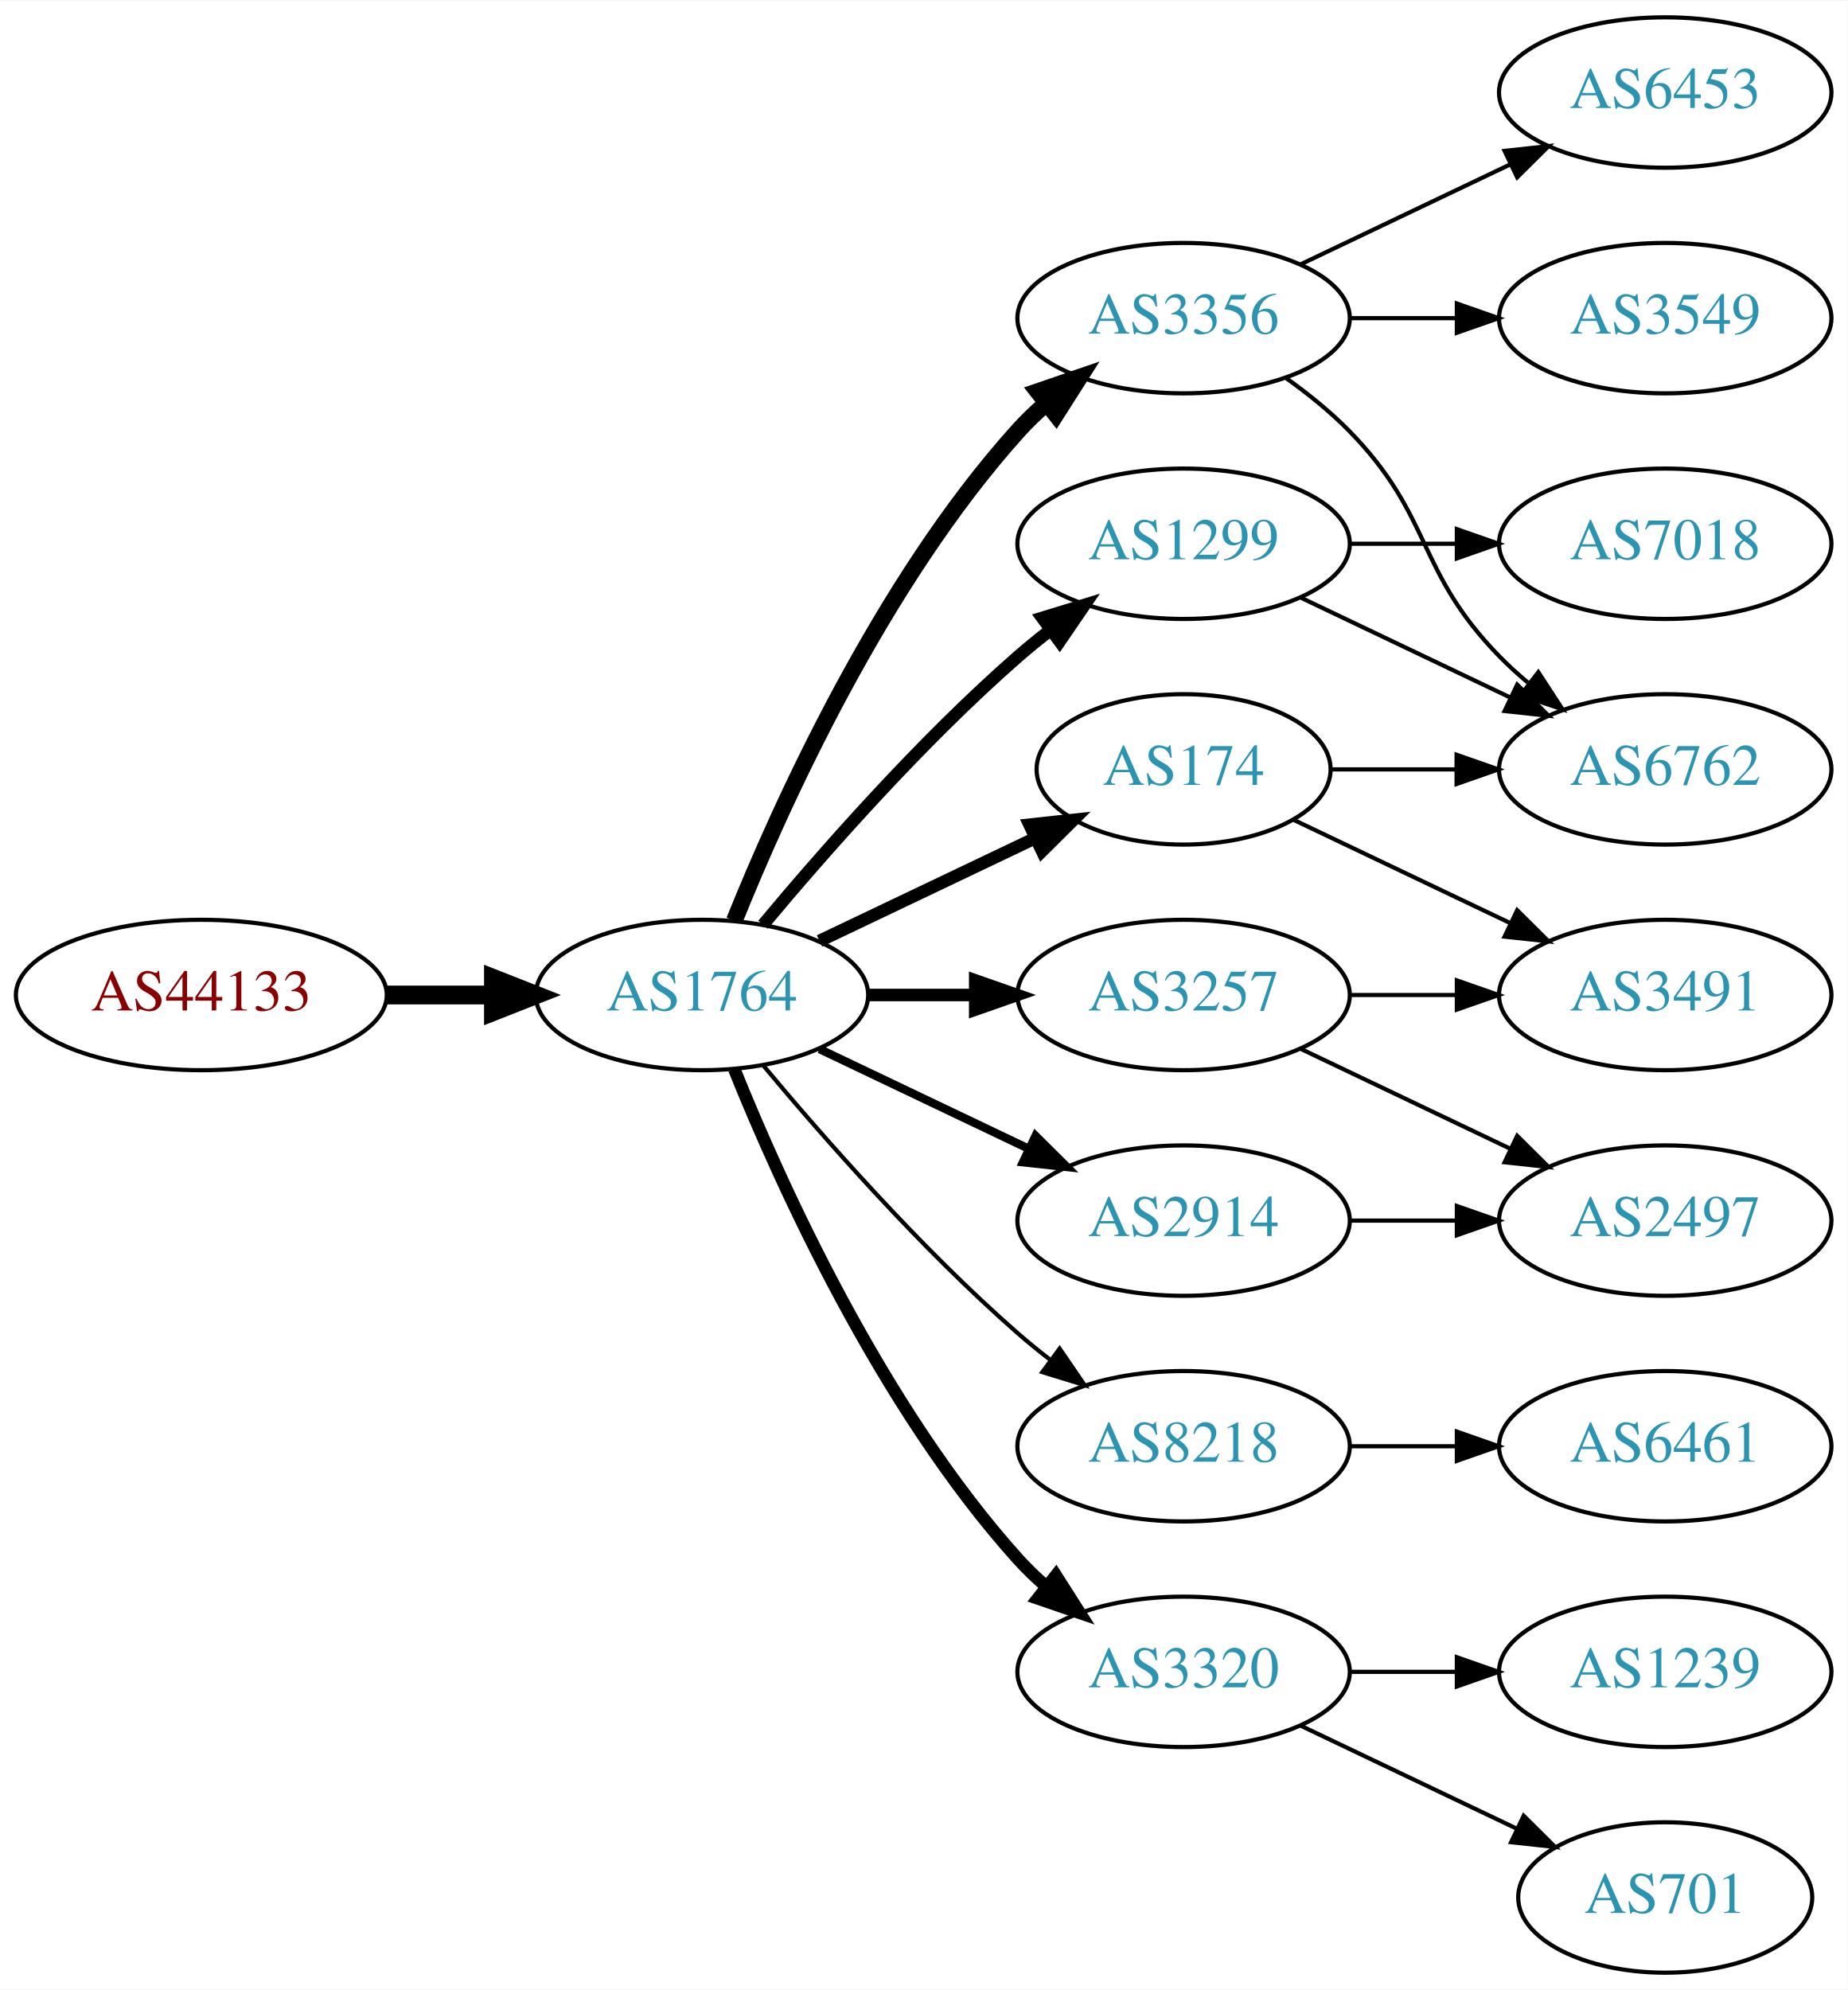
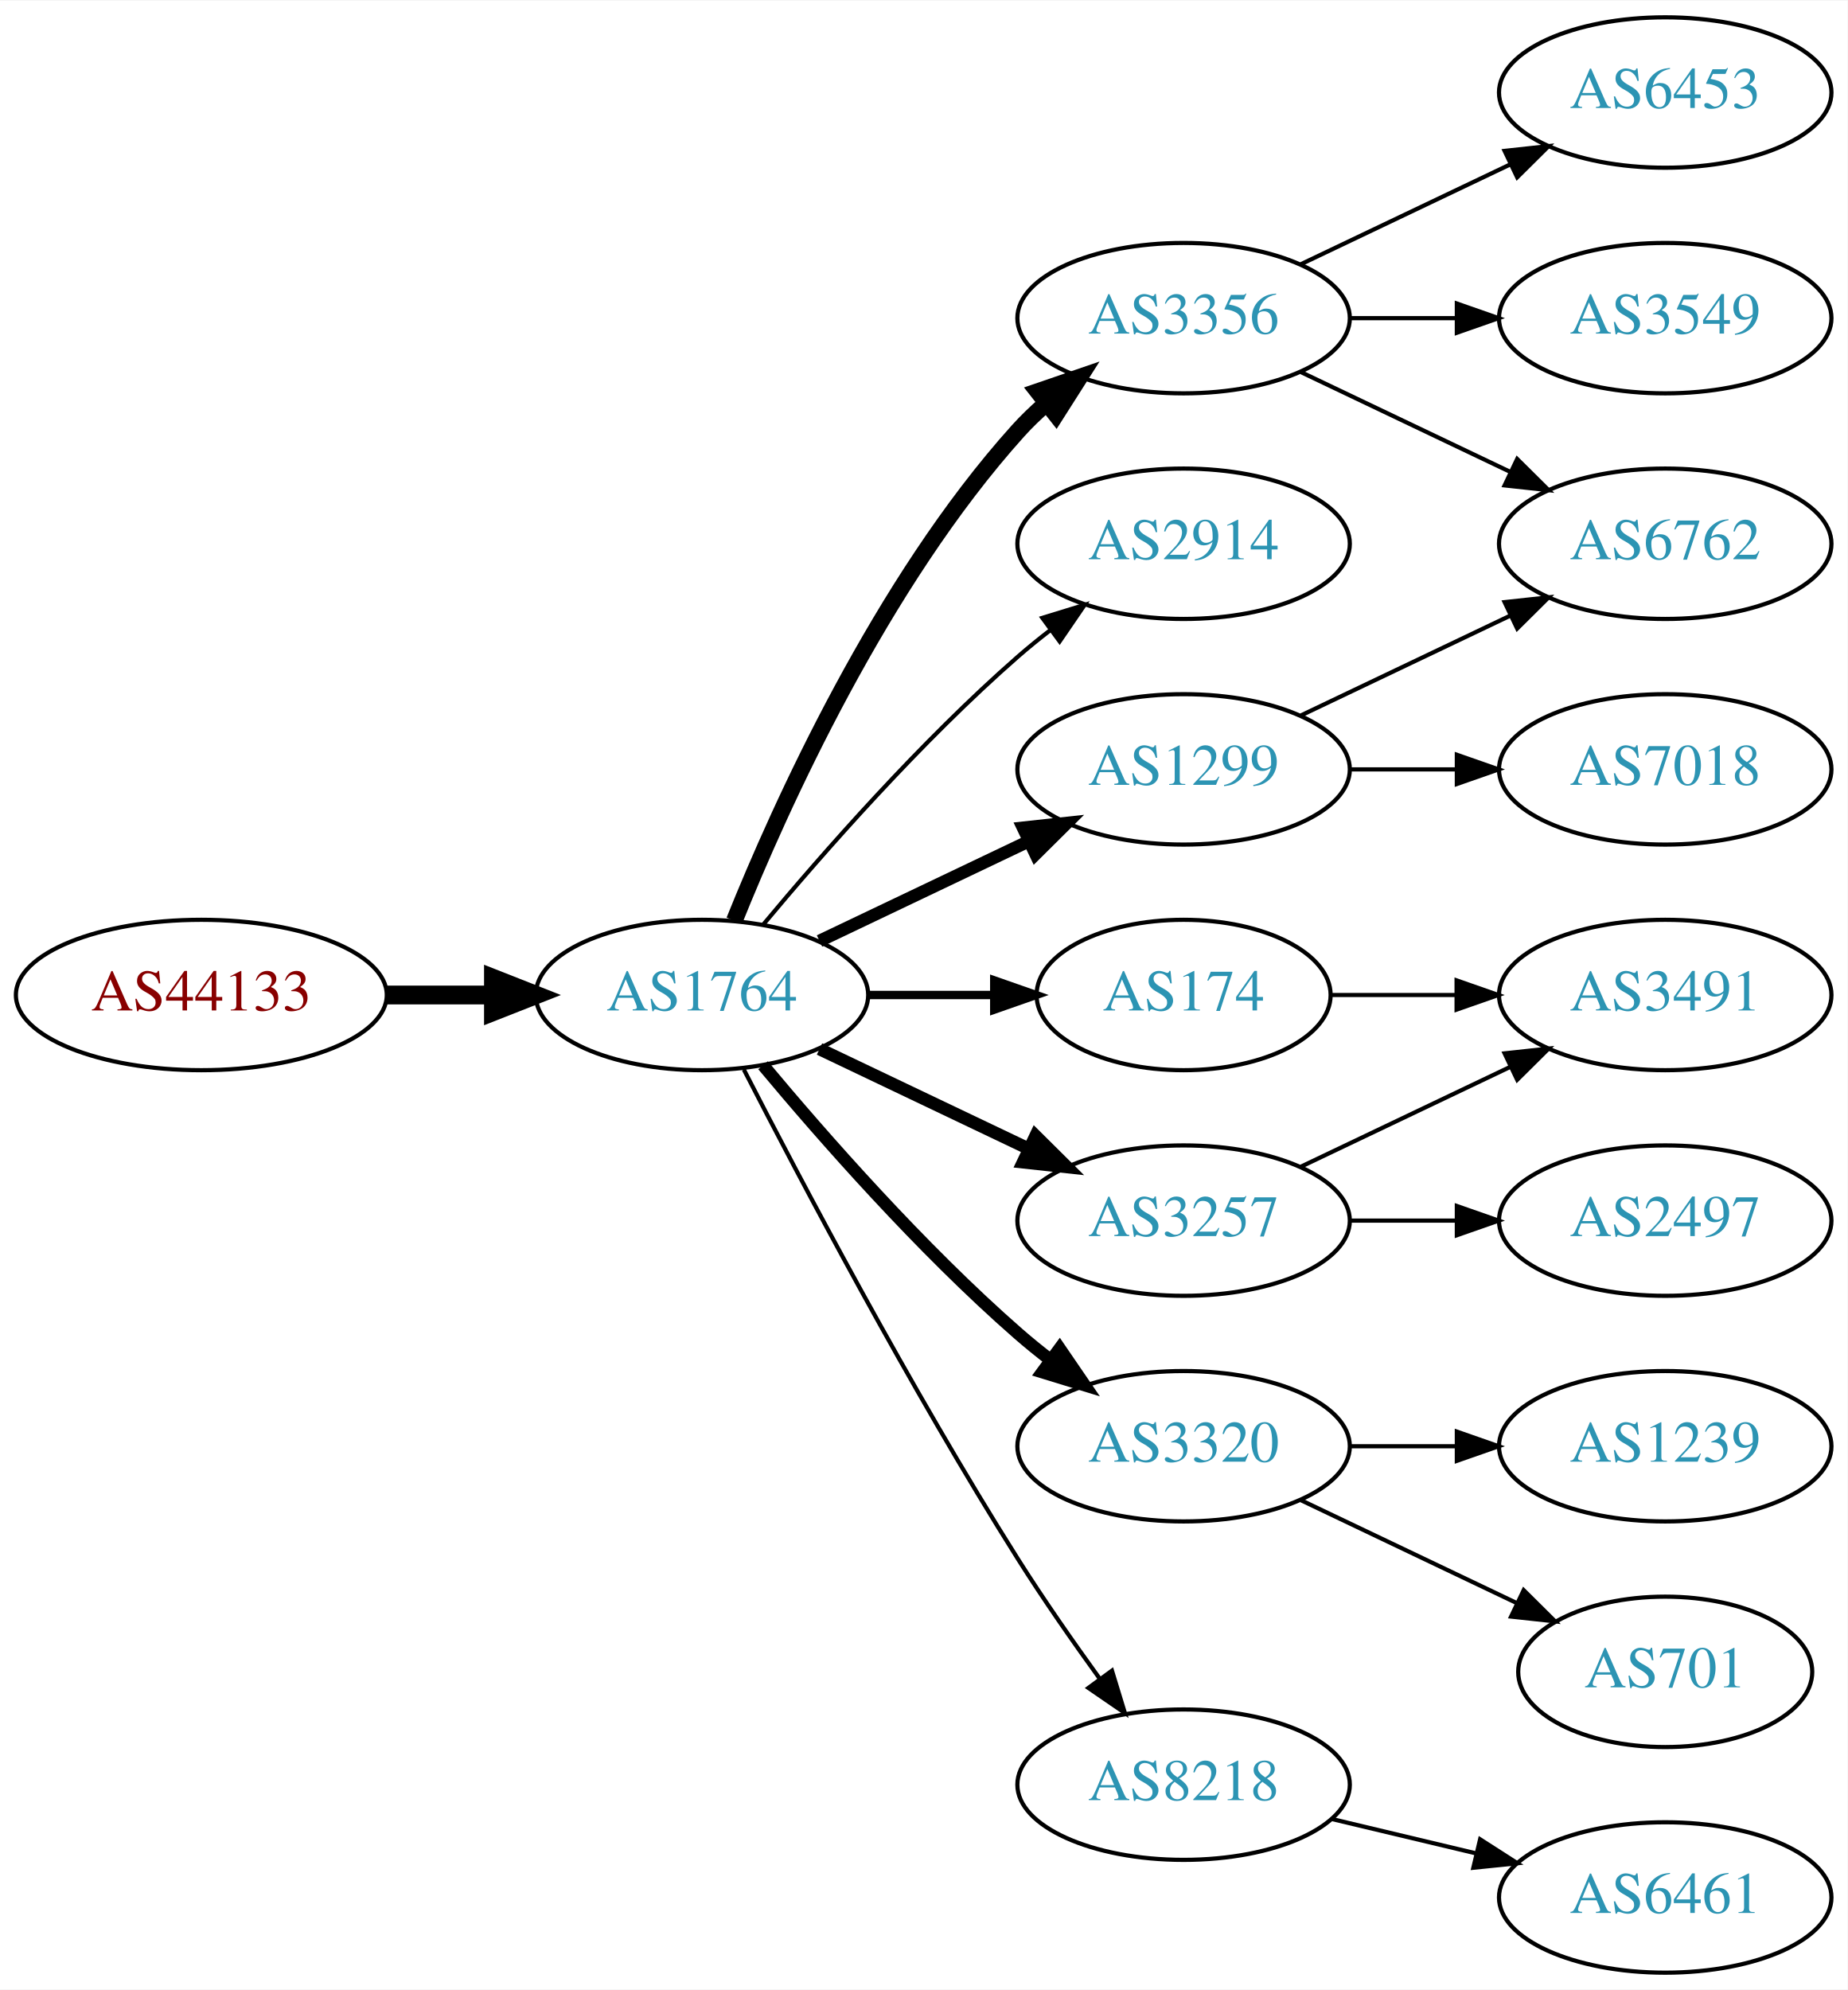
<svg xmlns="http://www.w3.org/2000/svg" xmlns:xlink="http://www.w3.org/1999/xlink" width="442pt" height="476pt" viewBox="0.00 0.00 442.27 476.00">
  <g id="graph0" class="graph" transform="scale(1 1) rotate(0) translate(4 472)">
    <polygon fill="white" stroke="none" points="-4,4 -4,-472 438.271,-472 438.271,4 -4,4" />
    <g id="node1" class="node">
      <g id="a_node1">
        <a xlink:href="/asn/44133" xlink:title="AS44133 ~ IPAX OG [AT]">
          <ellipse fill="#ffffff" stroke="black" cx="44.196" cy="-234" rx="44.393" ry="18" />
          <text text-anchor="middle" x="44.196" y="-230.3" font-family="Times,serif" font-size="14.00" fill="#880000">AS44133</text>
        </a>
      </g>
    </g>
    <g id="node2" class="node">
      <g id="a_node2">
        <a xlink:href="/asn/1764" xlink:title="AS1764 ~ NEXTLAYER-AS [AT]">
          <ellipse fill="#ffffff" stroke="black" cx="164.039" cy="-234" rx="39.794" ry="18" />
          <text text-anchor="middle" x="164.039" y="-230.3" font-family="Times,serif" font-size="14.00" fill="#2c94b3">AS1764</text>
        </a>
      </g>
    </g>
    <g id="edge1" class="edge">
      <path fill="none" stroke="black" stroke-width="4.5" d="M88.407,-234C96.72,-234 105.482,-234 113.965,-234" />
      <polygon fill="black" stroke="black" stroke-width="4.5" points="114.123,-237.938 124.123,-234 114.123,-230.063 114.123,-237.938" />
    </g>
    <g id="node3" class="node">
      <g id="a_node3">
-         <a xlink:href="/asn/174" xlink:title="AS174 ~ Cogent Communications [US]">
-           <ellipse fill="#ffffff" stroke="black" cx="279.332" cy="-288" rx="35.194" ry="18" />
-           <text text-anchor="middle" x="279.332" y="-284.3" font-family="Times,serif" font-size="14.00" fill="#2c94b3">AS174</text>
+         <a xlink:href="/asn/3356" xlink:title="AS3356 ~ Level 3 Parent, LLC [US]">
+           <ellipse fill="#ffffff" stroke="black" cx="279.332" cy="-396" rx="39.794" ry="18" />
+           <text text-anchor="middle" x="279.332" y="-392.3" font-family="Times,serif" font-size="14.00" fill="#2c94b3">AS3356</text>
        </a>
      </g>
    </g>
    <g id="edge2" class="edge">
-       <path fill="none" stroke="black" stroke-width="3" d="M192.175,-246.934C207.607,-254.29 227.092,-263.577 243.628,-271.459" />
-       <polygon fill="black" stroke="black" stroke-width="3" points="242.436,-274.768 252.969,-275.911 245.448,-268.449 242.436,-274.768" />
+       <path fill="none" stroke="black" stroke-width="4" d="M171.786,-251.787C182.837,-279.243 206.891,-332.578 239.685,-369 241.688,-371.224 243.906,-373.363 246.239,-375.397" />
+       <polygon fill="black" stroke="black" stroke-width="4" points="244.437,-378.433 254.458,-381.873 248.769,-372.935 244.437,-378.433" />
    </g>
    <g id="node4" class="node">
      <g id="a_node4">
        <a xlink:href="/asn/2914" xlink:title="AS2914 ~ NTT America, Inc. [US]">
-           <ellipse fill="#ffffff" stroke="black" cx="279.332" cy="-180" rx="39.794" ry="18" />
-           <text text-anchor="middle" x="279.332" y="-176.3" font-family="Times,serif" font-size="14.00" fill="#2c94b3">AS2914</text>
+           <ellipse fill="#ffffff" stroke="black" cx="279.332" cy="-342" rx="39.794" ry="18" />
+           <text text-anchor="middle" x="279.332" y="-338.3" font-family="Times,serif" font-size="14.00" fill="#2c94b3">AS2914</text>
        </a>
      </g>
    </g>
    <g id="edge3" class="edge">
-       <path fill="none" stroke="black" stroke-width="2" d="M192.175,-221.066C207.169,-213.919 225.99,-204.948 242.213,-197.215" />
-       <polygon fill="black" stroke="black" stroke-width="2" points="243.895,-200.291 251.417,-192.829 240.884,-193.972 243.895,-200.291" />
+       <path fill="none" stroke="black" d="M178.669,-250.817C192.951,-267.929 216.498,-294.745 239.685,-315 242.151,-317.154 244.789,-319.294 247.487,-321.372" />
+       <polygon fill="black" stroke="black" points="245.512,-324.264 255.641,-327.37 249.66,-318.625 245.512,-324.264" />
    </g>
    <g id="node5" class="node">
      <g id="a_node5">
-         <a xlink:href="/asn/3257" xlink:title="AS3257 ~ GTT [DE]">
-           <ellipse fill="#ffffff" stroke="black" cx="279.332" cy="-234" rx="39.794" ry="18" />
-           <text text-anchor="middle" x="279.332" y="-230.3" font-family="Times,serif" font-size="14.00" fill="#2c94b3">AS3257</text>
+         <a xlink:href="/asn/174" xlink:title="AS174 ~ Cogent Communications [US]">
+           <ellipse fill="#ffffff" stroke="black" cx="279.332" cy="-234" rx="35.194" ry="18" />
+           <text text-anchor="middle" x="279.332" y="-230.3" font-family="Times,serif" font-size="14.00" fill="#2c94b3">AS174</text>
        </a>
      </g>
    </g>
    <g id="edge4" class="edge">
-       <path fill="none" stroke="black" stroke-width="3" d="M203.711,-234C211.914,-234 220.678,-234 229.21,-234" />
-       <polygon fill="black" stroke="black" stroke-width="3" points="229.449,-237.5 239.449,-234 229.449,-230.5 229.449,-237.5" />
+       <path fill="none" stroke="black" stroke-width="2" d="M203.711,-234C213.416,-234 223.907,-234 233.87,-234" />
+       <polygon fill="black" stroke="black" stroke-width="2" points="234.006,-237.5 244.006,-234 234.006,-230.5 234.006,-237.5" />
    </g>
    <g id="node6" class="node">
      <g id="a_node6">
-         <a xlink:href="/asn/8218" xlink:title="AS8218 ~ legacy Neotelecoms [FR]">
-           <ellipse fill="#ffffff" stroke="black" cx="279.332" cy="-126" rx="39.794" ry="18" />
-           <text text-anchor="middle" x="279.332" y="-122.3" font-family="Times,serif" font-size="14.00" fill="#2c94b3">AS8218</text>
+         <a xlink:href="/asn/1299" xlink:title="AS1299 ~ Telia Carrier [EU]">
+           <ellipse fill="#ffffff" stroke="black" cx="279.332" cy="-288" rx="39.794" ry="18" />
+           <text text-anchor="middle" x="279.332" y="-284.3" font-family="Times,serif" font-size="14.00" fill="#2c94b3">AS1299</text>
        </a>
      </g>
    </g>
    <g id="edge5" class="edge">
-       <path fill="none" stroke="black" d="M178.669,-217.183C192.951,-200.071 216.498,-173.255 239.685,-153 242.151,-150.846 244.789,-148.706 247.487,-146.628" />
-       <polygon fill="black" stroke="black" points="249.66,-149.375 255.641,-140.63 245.512,-143.736 249.66,-149.375" />
+       <path fill="none" stroke="black" stroke-width="3" d="M192.175,-246.934C207.169,-254.081 225.99,-263.052 242.213,-270.785" />
+       <polygon fill="black" stroke="black" stroke-width="3" points="240.884,-274.028 251.417,-275.171 243.895,-267.709 240.884,-274.028" />
    </g>
    <g id="node7" class="node">
      <g id="a_node7">
-         <a xlink:href="/asn/3356" xlink:title="AS3356 ~ Level 3 Parent, LLC [US]">
-           <ellipse fill="#ffffff" stroke="black" cx="279.332" cy="-396" rx="39.794" ry="18" />
-           <text text-anchor="middle" x="279.332" y="-392.3" font-family="Times,serif" font-size="14.00" fill="#2c94b3">AS3356</text>
+         <a xlink:href="/asn/3257" xlink:title="AS3257 ~ GTT [DE]">
+           <ellipse fill="#ffffff" stroke="black" cx="279.332" cy="-180" rx="39.794" ry="18" />
+           <text text-anchor="middle" x="279.332" y="-176.3" font-family="Times,serif" font-size="14.00" fill="#2c94b3">AS3257</text>
        </a>
      </g>
    </g>
    <g id="edge6" class="edge">
-       <path fill="none" stroke="black" stroke-width="4" d="M171.786,-251.787C182.837,-279.243 206.891,-332.578 239.685,-369 241.688,-371.224 243.906,-373.363 246.239,-375.397" />
-       <polygon fill="black" stroke="black" stroke-width="4" points="244.437,-378.433 254.458,-381.873 248.769,-372.935 244.437,-378.433" />
+       <path fill="none" stroke="black" stroke-width="3" d="M192.175,-221.066C207.169,-213.919 225.99,-204.948 242.213,-197.215" />
+       <polygon fill="black" stroke="black" stroke-width="3" points="243.895,-200.291 251.417,-192.829 240.884,-193.972 243.895,-200.291" />
    </g>
    <g id="node8" class="node">
      <g id="a_node8">
-         <a xlink:href="/asn/1299" xlink:title="AS1299 ~ Telia Carrier [EU]">
-           <ellipse fill="#ffffff" stroke="black" cx="279.332" cy="-342" rx="39.794" ry="18" />
-           <text text-anchor="middle" x="279.332" y="-338.3" font-family="Times,serif" font-size="14.00" fill="#2c94b3">AS1299</text>
+         <a xlink:href="/asn/3320" xlink:title="AS3320 ~ DTAG [DE]">
+           <ellipse fill="#ffffff" stroke="black" cx="279.332" cy="-126" rx="39.794" ry="18" />
+           <text text-anchor="middle" x="279.332" y="-122.3" font-family="Times,serif" font-size="14.00" fill="#2c94b3">AS3320</text>
        </a>
      </g>
    </g>
    <g id="edge7" class="edge">
-       <path fill="none" stroke="black" stroke-width="3" d="M178.669,-250.817C192.951,-267.929 216.498,-294.745 239.685,-315 242.151,-317.154 244.789,-319.294 247.487,-321.372" />
-       <polygon fill="black" stroke="black" stroke-width="3" points="245.512,-324.264 255.641,-327.37 249.66,-318.625 245.512,-324.264" />
+       <path fill="none" stroke="black" stroke-width="3" d="M178.669,-217.183C192.951,-200.071 216.498,-173.255 239.685,-153 242.151,-150.846 244.789,-148.706 247.487,-146.628" />
+       <polygon fill="black" stroke="black" stroke-width="3" points="249.66,-149.375 255.641,-140.63 245.512,-143.736 249.66,-149.375" />
    </g>
    <g id="node9" class="node">
      <g id="a_node9">
-         <a xlink:href="/asn/3320" xlink:title="AS3320 ~ DTAG [DE]">
-           <ellipse fill="#ffffff" stroke="black" cx="279.332" cy="-72" rx="39.794" ry="18" />
-           <text text-anchor="middle" x="279.332" y="-68.3" font-family="Times,serif" font-size="14.00" fill="#2c94b3">AS3320</text>
+         <a xlink:href="/asn/8218" xlink:title="AS8218 ~ legacy Neotelecoms [FR]">
+           <ellipse fill="#ffffff" stroke="black" cx="279.332" cy="-45" rx="39.794" ry="18" />
+           <text text-anchor="middle" x="279.332" y="-41.3" font-family="Times,serif" font-size="14.00" fill="#2c94b3">AS8218</text>
        </a>
      </g>
    </g>
    <g id="edge8" class="edge">
-       <path fill="none" stroke="black" stroke-width="3" d="M171.786,-216.213C182.837,-188.757 206.891,-135.422 239.685,-99 241.688,-96.776 243.906,-94.637 246.239,-92.603" />
-       <polygon fill="black" stroke="black" stroke-width="3" points="248.769,-95.065 254.458,-86.127 244.437,-89.567 248.769,-95.065" />
+       <path fill="none" stroke="black" d="M174.065,-216.148C187.501,-189.945 213.95,-139.763 239.685,-99 245.748,-89.396 252.868,-79.187 259.333,-70.261" />
+       <polygon fill="black" stroke="black" points="262.185,-72.291 265.276,-62.157 256.54,-68.152 262.185,-72.291" />
+     </g>
+     <g id="node10" class="node">
+       <g id="a_node10">
+         <a xlink:href="/asn/6762" xlink:title="AS6762 ~ TELECOM ITALIA SPARKLE S.p.A. [IT]">
+           <ellipse fill="#ffffff" stroke="black" cx="394.625" cy="-342" rx="39.794" ry="18" />
+           <text text-anchor="middle" x="394.625" y="-338.3" font-family="Times,serif" font-size="14.00" fill="#2c94b3">AS6762</text>
+         </a>
+       </g>
+     </g>
+     <g id="edge9" class="edge">
+       <path fill="none" stroke="black" d="M307.468,-383.066C322.462,-375.919 341.283,-366.948 357.506,-359.215" />
+       <polygon fill="black" stroke="black" points="359.188,-362.291 366.71,-354.829 356.177,-355.972 359.188,-362.291" />
+     </g>
+     <g id="node11" class="node">
+       <g id="a_node11">
+         <a xlink:href="/asn/3549" xlink:title="AS3549 ~ Level 3 Parent, LLC [US]">
+           <ellipse fill="#ffffff" stroke="black" cx="394.625" cy="-396" rx="39.794" ry="18" />
+           <text text-anchor="middle" x="394.625" y="-392.3" font-family="Times,serif" font-size="14.00" fill="#2c94b3">AS3549</text>
+         </a>
+       </g>
+     </g>
+     <g id="edge10" class="edge">
+       <path fill="none" stroke="black" d="M319.004,-396C327.207,-396 335.971,-396 344.503,-396" />
+       <polygon fill="black" stroke="black" points="344.742,-399.5 354.742,-396 344.742,-392.5 344.742,-399.5" />
    </g>
    <g id="node12" class="node">
      <g id="a_node12">
-         <a xlink:href="/asn/6762" xlink:title="AS6762 ~ TELECOM ITALIA SPARKLE S.p.A. [IT]">
-           <ellipse fill="#ffffff" stroke="black" cx="394.625" cy="-288" rx="39.794" ry="18" />
-           <text text-anchor="middle" x="394.625" y="-284.3" font-family="Times,serif" font-size="14.00" fill="#2c94b3">AS6762</text>
-         </a>
-       </g>
-     </g>
-     <g id="edge14" class="edge">
-       <path fill="none" stroke="black" d="M314.631,-288C324.008,-288 334.358,-288 344.393,-288" />
-       <polygon fill="black" stroke="black" points="344.681,-291.5 354.681,-288 344.681,-284.5 344.681,-291.5" />
+         <a xlink:href="/asn/6453" xlink:title="AS6453 ~ TATA COMMUNICATIONS (AMERICA) INC [US]">
+           <ellipse fill="#ffffff" stroke="black" cx="394.625" cy="-450" rx="39.794" ry="18" />
+           <text text-anchor="middle" x="394.625" y="-446.3" font-family="Times,serif" font-size="14.00" fill="#2c94b3">AS6453</text>
+         </a>
+       </g>
+     </g>
+     <g id="edge11" class="edge">
+       <path fill="none" stroke="black" d="M307.468,-408.934C322.462,-416.081 341.283,-425.052 357.506,-432.785" />
+       <polygon fill="black" stroke="black" points="356.177,-436.028 366.71,-437.171 359.188,-429.709 356.177,-436.028" />
    </g>
    <g id="node14" class="node">
      <g id="a_node14">
        <a xlink:href="/asn/3491" xlink:title="AS3491 ~ PCCW Global, Inc. [US]">
          <ellipse fill="#ffffff" stroke="black" cx="394.625" cy="-234" rx="39.794" ry="18" />
          <text text-anchor="middle" x="394.625" y="-230.3" font-family="Times,serif" font-size="14.00" fill="#2c94b3">AS3491</text>
        </a>
      </g>
    </g>
-     <g id="edge13" class="edge">
-       <path fill="none" stroke="black" d="M305.757,-275.881C321.059,-268.587 340.783,-259.186 357.665,-251.14" />
-       <polygon fill="black" stroke="black" points="359.184,-254.293 366.705,-246.831 356.172,-247.974 359.184,-254.293" />
+     <g id="edge19" class="edge">
+       <path fill="none" stroke="black" d="M314.631,-234C324.008,-234 334.358,-234 344.393,-234" />
+       <polygon fill="black" stroke="black" points="344.681,-237.5 354.681,-234 344.681,-230.5 344.681,-237.5" />
+     </g>
+     <g id="edge14" class="edge">
+       <path fill="none" stroke="black" d="M307.468,-300.934C322.462,-308.081 341.283,-317.052 357.506,-324.785" />
+       <polygon fill="black" stroke="black" points="356.177,-328.028 366.71,-329.171 359.188,-321.709 356.177,-328.028" />
    </g>
    <g id="node15" class="node">
      <g id="a_node15">
+         <a xlink:href="/asn/7018" xlink:title="AS7018 ~ AT&amp;T Services, Inc. [US]">
+           <ellipse fill="#ffffff" stroke="black" cx="394.625" cy="-288" rx="39.794" ry="18" />
+           <text text-anchor="middle" x="394.625" y="-284.3" font-family="Times,serif" font-size="14.00" fill="#2c94b3">AS7018</text>
+         </a>
+       </g>
+     </g>
+     <g id="edge15" class="edge">
+       <path fill="none" stroke="black" d="M319.004,-288C327.207,-288 335.971,-288 344.503,-288" />
+       <polygon fill="black" stroke="black" points="344.742,-291.5 354.742,-288 344.742,-284.5 344.742,-291.5" />
+     </g>
+     <g id="node13" class="node">
+       <g id="a_node13">
        <a xlink:href="/asn/2497" xlink:title="AS2497 ~ Internet Initiative Japan Inc. [JP]">
          <ellipse fill="#ffffff" stroke="black" cx="394.625" cy="-180" rx="39.794" ry="18" />
          <text text-anchor="middle" x="394.625" y="-176.3" font-family="Times,serif" font-size="14.00" fill="#2c94b3">AS2497</text>
        </a>
      </g>
    </g>
-     <g id="edge15" class="edge">
+     <g id="edge12" class="edge">
      <path fill="none" stroke="black" d="M319.004,-180C327.207,-180 335.971,-180 344.503,-180" />
      <polygon fill="black" stroke="black" points="344.742,-183.5 354.742,-180 344.742,-176.5 344.742,-183.5" />
    </g>
+     <g id="edge13" class="edge">
+       <path fill="none" stroke="black" d="M307.468,-192.934C322.462,-200.081 341.283,-209.052 357.506,-216.785" />
+       <polygon fill="black" stroke="black" points="356.177,-220.028 366.71,-221.171 359.188,-213.709 356.177,-220.028" />
+     </g>
+     <g id="node16" class="node">
+       <g id="a_node16">
+         <a xlink:href="/asn/701" xlink:title="AS701 ~ UUNET [US]">
+           <ellipse fill="#ffffff" stroke="black" cx="394.625" cy="-72" rx="35.194" ry="18" />
+           <text text-anchor="middle" x="394.625" y="-68.3" font-family="Times,serif" font-size="14.00" fill="#2c94b3">AS701</text>
+         </a>
+       </g>
+     </g>
    <g id="edge16" class="edge">
-       <path fill="none" stroke="black" d="M319.004,-234C327.207,-234 335.971,-234 344.503,-234" />
-       <polygon fill="black" stroke="black" points="344.742,-237.5 354.742,-234 344.742,-230.5 344.742,-237.5" />
+       <path fill="none" stroke="black" d="M307.468,-113.066C322.9,-105.71 342.385,-96.423 358.92,-88.541" />
+       <polygon fill="black" stroke="black" points="360.741,-91.551 368.262,-84.089 357.729,-85.232 360.741,-91.551" />
+     </g>
+     <g id="node17" class="node">
+       <g id="a_node17">
+         <a xlink:href="/asn/1239" xlink:title="AS1239 ~ Sprint [US]">
+           <ellipse fill="#ffffff" stroke="black" cx="394.625" cy="-126" rx="39.794" ry="18" />
+           <text text-anchor="middle" x="394.625" y="-122.3" font-family="Times,serif" font-size="14.00" fill="#2c94b3">AS1239</text>
+         </a>
+       </g>
    </g>
    <g id="edge17" class="edge">
-       <path fill="none" stroke="black" d="M307.468,-221.066C322.462,-213.919 341.283,-204.948 357.506,-197.215" />
-       <polygon fill="black" stroke="black" points="359.188,-200.291 366.71,-192.829 356.177,-193.972 359.188,-200.291" />
-     </g>
-     <g id="node10" class="node">
-       <g id="a_node10">
-         <a xlink:href="/asn/6461" xlink:title="AS6461 ~ Zayo Bandwidth [US]">
-           <ellipse fill="#ffffff" stroke="black" cx="394.625" cy="-126" rx="39.794" ry="18" />
-           <text text-anchor="middle" x="394.625" y="-122.3" font-family="Times,serif" font-size="14.00" fill="#2c94b3">AS6461</text>
-         </a>
-       </g>
-     </g>
-     <g id="edge9" class="edge">
      <path fill="none" stroke="black" d="M319.004,-126C327.207,-126 335.971,-126 344.503,-126" />
      <polygon fill="black" stroke="black" points="344.742,-129.5 354.742,-126 344.742,-122.5 344.742,-129.5" />
    </g>
-     <g id="node11" class="node">
-       <g id="a_node11">
-         <a xlink:href="/asn/3549" xlink:title="AS3549 ~ Level 3 Parent, LLC [US]">
-           <ellipse fill="#ffffff" stroke="black" cx="394.625" cy="-396" rx="39.794" ry="18" />
-           <text text-anchor="middle" x="394.625" y="-392.3" font-family="Times,serif" font-size="14.00" fill="#2c94b3">AS3549</text>
-         </a>
-       </g>
-     </g>
-     <g id="edge10" class="edge">
-       <path fill="none" stroke="black" d="M319.004,-396C327.207,-396 335.971,-396 344.503,-396" />
-       <polygon fill="black" stroke="black" points="344.742,-399.5 354.742,-396 344.742,-392.5 344.742,-399.5" />
-     </g>
-     <g id="edge11" class="edge">
-       <path fill="none" stroke="black" d="M303.926,-381.611C309.182,-377.852 314.513,-373.563 318.978,-369 339.151,-348.383 334.806,-335.617 354.978,-315 357.071,-312.861 359.354,-310.782 361.731,-308.79" />
-       <polygon fill="black" stroke="black" points="364.249,-311.268 370.031,-302.389 359.974,-305.725 364.249,-311.268" />
-     </g>
-     <g id="node13" class="node">
-       <g id="a_node13">
-         <a xlink:href="/asn/6453" xlink:title="AS6453 ~ TATA COMMUNICATIONS (AMERICA) INC [US]">
-           <ellipse fill="#ffffff" stroke="black" cx="394.625" cy="-450" rx="39.794" ry="18" />
-           <text text-anchor="middle" x="394.625" y="-446.3" font-family="Times,serif" font-size="14.00" fill="#2c94b3">AS6453</text>
-         </a>
-       </g>
-     </g>
-     <g id="edge12" class="edge">
-       <path fill="none" stroke="black" d="M307.468,-408.934C322.462,-416.081 341.283,-425.052 357.506,-432.785" />
-       <polygon fill="black" stroke="black" points="356.177,-436.028 366.71,-437.171 359.188,-429.709 356.177,-436.028" />
-     </g>
-     <g id="edge18" class="edge">
-       <path fill="none" stroke="black" d="M307.468,-329.066C322.462,-321.919 341.283,-312.948 357.506,-305.215" />
-       <polygon fill="black" stroke="black" points="359.188,-308.291 366.71,-300.829 356.177,-301.972 359.188,-308.291" />
-     </g>
-     <g id="node16" class="node">
-       <g id="a_node16">
-         <a xlink:href="/asn/7018" xlink:title="AS7018 ~ AT&amp;T Services, Inc. [US]">
-           <ellipse fill="#ffffff" stroke="black" cx="394.625" cy="-342" rx="39.794" ry="18" />
-           <text text-anchor="middle" x="394.625" y="-338.3" font-family="Times,serif" font-size="14.00" fill="#2c94b3">AS7018</text>
-         </a>
-       </g>
-     </g>
-     <g id="edge19" class="edge">
-       <path fill="none" stroke="black" d="M319.004,-342C327.207,-342 335.971,-342 344.503,-342" />
-       <polygon fill="black" stroke="black" points="344.742,-345.5 354.742,-342 344.742,-338.5 344.742,-345.5" />
-     </g>
-     <g id="node17" class="node">
-       <g id="a_node17">
-         <a xlink:href="/asn/701" xlink:title="AS701 ~ UUNET [US]">
-           <ellipse fill="#ffffff" stroke="black" cx="394.625" cy="-18" rx="35.194" ry="18" />
-           <text text-anchor="middle" x="394.625" y="-14.3" font-family="Times,serif" font-size="14.00" fill="#2c94b3">AS701</text>
-         </a>
-       </g>
-     </g>
-     <g id="edge20" class="edge">
-       <path fill="none" stroke="black" d="M307.468,-59.066C322.9,-51.71 342.385,-42.423 358.92,-34.541" />
-       <polygon fill="black" stroke="black" points="360.741,-37.551 368.262,-30.089 357.729,-31.232 360.741,-37.551" />
-     </g>
    <g id="node18" class="node">
      <g id="a_node18">
-         <a xlink:href="/asn/1239" xlink:title="AS1239 ~ Sprint [US]">
-           <ellipse fill="#ffffff" stroke="black" cx="394.625" cy="-72" rx="39.794" ry="18" />
-           <text text-anchor="middle" x="394.625" y="-68.3" font-family="Times,serif" font-size="14.00" fill="#2c94b3">AS1239</text>
-         </a>
-       </g>
-     </g>
-     <g id="edge21" class="edge">
-       <path fill="none" stroke="black" d="M319.004,-72C327.207,-72 335.971,-72 344.503,-72" />
-       <polygon fill="black" stroke="black" points="344.742,-75.5 354.742,-72 344.742,-68.5 344.742,-75.5" />
+         <a xlink:href="/asn/6461" xlink:title="AS6461 ~ Zayo Bandwidth [US]">
+           <ellipse fill="#ffffff" stroke="black" cx="394.625" cy="-18" rx="39.794" ry="18" />
+           <text text-anchor="middle" x="394.625" y="-14.3" font-family="Times,serif" font-size="14.00" fill="#2c94b3">AS6461</text>
+         </a>
+       </g>
+     </g>
+     <g id="edge18" class="edge">
+       <path fill="none" stroke="black" d="M314.939,-36.752C325.81,-34.162 337.964,-31.265 349.407,-28.538" />
+       <polygon fill="black" stroke="black" points="350.313,-31.92 359.229,-26.197 348.69,-25.111 350.313,-31.92" />
    </g>
  </g>
</svg>
